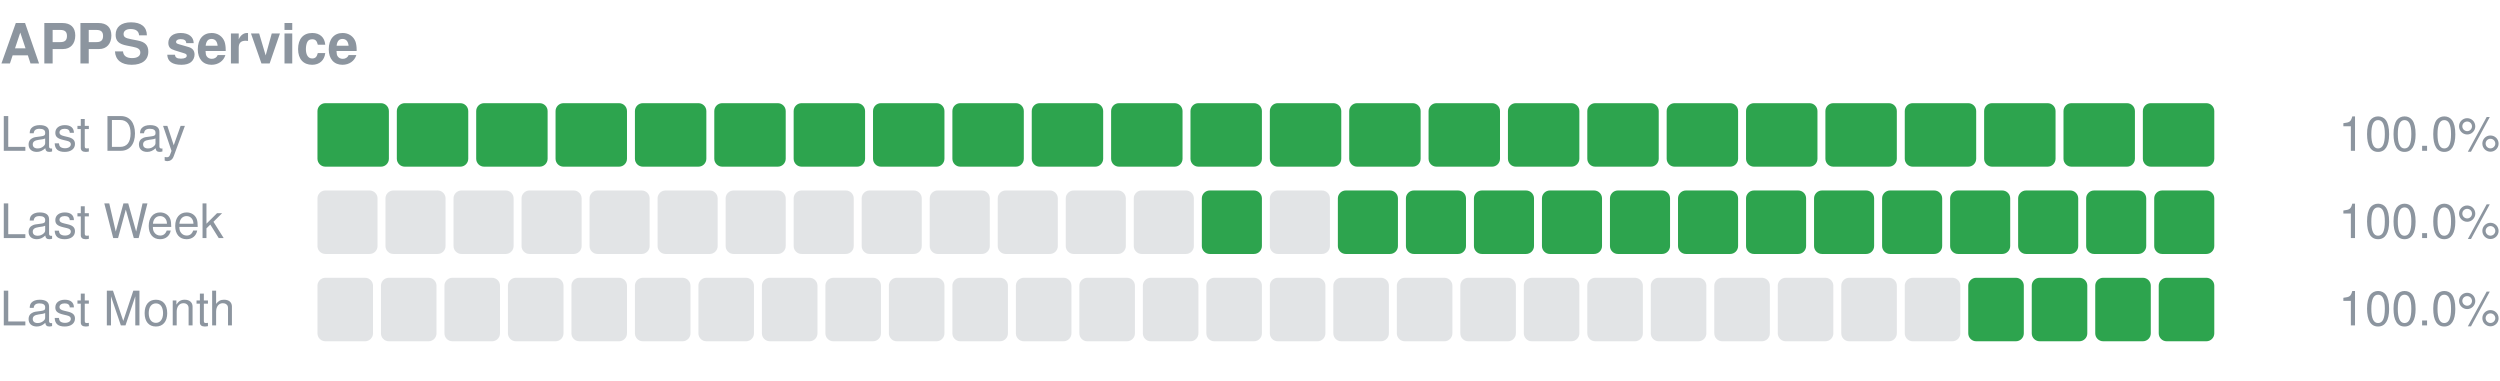
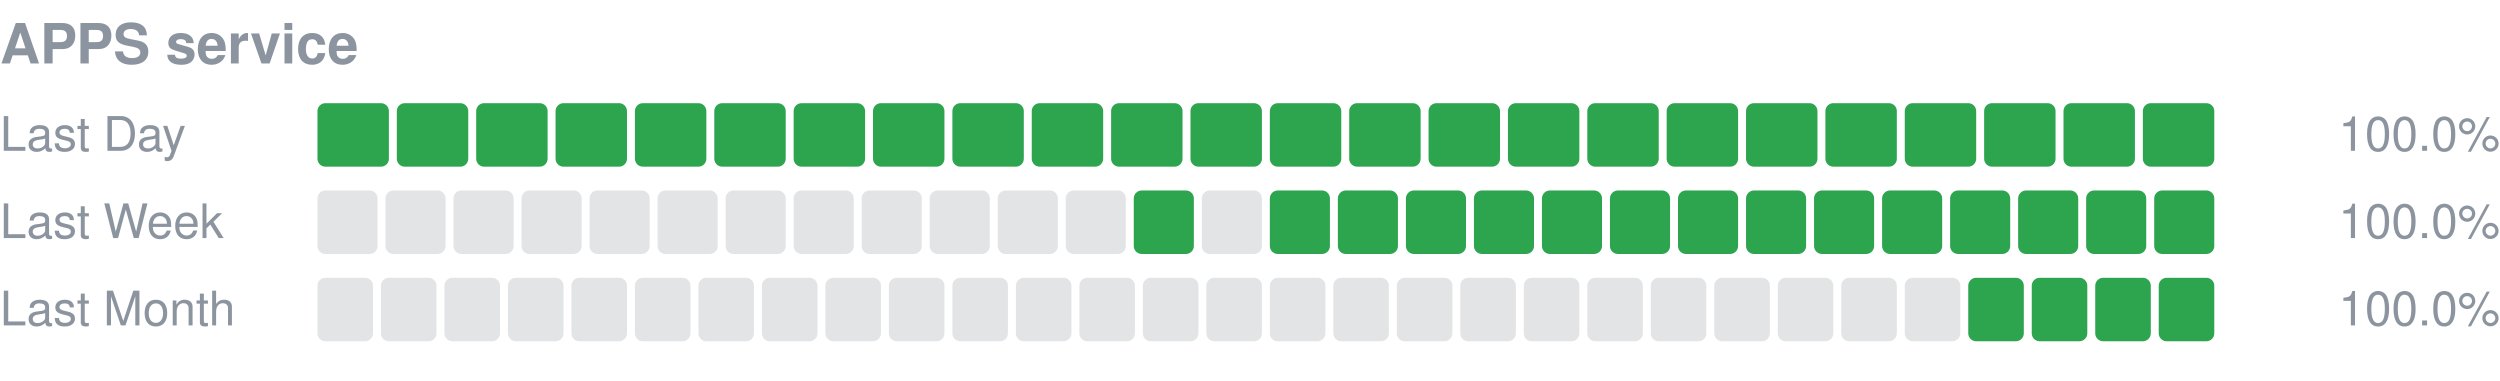
<svg xmlns="http://www.w3.org/2000/svg" width="630" height="96" viewBox="0 0 630 96" role="img" aria-label="APPS service uptime">
  <text x="0" y="16" font-size="14" font-weight="600" fill="#8c959f" font-family="-apple-system,Segoe UI,Helvetica,Arial,sans-serif">APPS service</text>
  <text x="0" y="38" font-size="12" fill="#8c959f" font-family="-apple-system,Segoe UI,Helvetica,Arial,sans-serif">Last Day</text>
  <rect x="80.00" y="26" width="18.00" height="16" rx="2" fill="#2da44e" />
  <rect x="100.00" y="26" width="18.00" height="16" rx="2" fill="#2da44e" />
  <rect x="120.00" y="26" width="18.00" height="16" rx="2" fill="#2da44e" />
  <rect x="140.00" y="26" width="18.00" height="16" rx="2" fill="#2da44e" />
  <rect x="160.00" y="26" width="18.00" height="16" rx="2" fill="#2da44e" />
  <rect x="180.00" y="26" width="18.00" height="16" rx="2" fill="#2da44e" />
  <rect x="200.00" y="26" width="18.00" height="16" rx="2" fill="#2da44e" />
  <rect x="220.00" y="26" width="18.00" height="16" rx="2" fill="#2da44e" />
  <rect x="240.00" y="26" width="18.00" height="16" rx="2" fill="#2da44e" />
  <rect x="260.00" y="26" width="18.00" height="16" rx="2" fill="#2da44e" />
  <rect x="280.00" y="26" width="18.00" height="16" rx="2" fill="#2da44e" />
  <rect x="300.00" y="26" width="18.00" height="16" rx="2" fill="#2da44e" />
  <rect x="320.00" y="26" width="18.00" height="16" rx="2" fill="#2da44e" />
  <rect x="340.00" y="26" width="18.00" height="16" rx="2" fill="#2da44e" />
  <rect x="360.00" y="26" width="18.00" height="16" rx="2" fill="#2da44e" />
  <rect x="380.00" y="26" width="18.00" height="16" rx="2" fill="#2da44e" />
  <rect x="400.00" y="26" width="18.00" height="16" rx="2" fill="#2da44e" />
  <rect x="420.00" y="26" width="18.00" height="16" rx="2" fill="#2da44e" />
  <rect x="440.00" y="26" width="18.00" height="16" rx="2" fill="#2da44e" />
  <rect x="460.00" y="26" width="18.00" height="16" rx="2" fill="#2da44e" />
  <rect x="480.00" y="26" width="18.00" height="16" rx="2" fill="#2da44e" />
  <rect x="500.00" y="26" width="18.00" height="16" rx="2" fill="#2da44e" />
  <rect x="520.00" y="26" width="18.00" height="16" rx="2" fill="#2da44e" />
  <rect x="540.00" y="26" width="18.00" height="16" rx="2" fill="#2da44e" />
  <text x="630" y="38" font-size="12" text-anchor="end" fill="#8c959f" font-family="-apple-system,Segoe UI,Helvetica,Arial,sans-serif">100.0%</text>
  <text x="0" y="60" font-size="12" fill="#8c959f" font-family="-apple-system,Segoe UI,Helvetica,Arial,sans-serif">Last Week</text>
  <rect x="80.00" y="48" width="15.14" height="16" rx="2" fill="#8c959f" fill-opacity="0.25" />
  <rect x="97.14" y="48" width="15.14" height="16" rx="2" fill="#8c959f" fill-opacity="0.25" />
  <rect x="114.29" y="48" width="15.14" height="16" rx="2" fill="#8c959f" fill-opacity="0.25" />
  <rect x="131.43" y="48" width="15.14" height="16" rx="2" fill="#8c959f" fill-opacity="0.25" />
  <rect x="148.57" y="48" width="15.14" height="16" rx="2" fill="#8c959f" fill-opacity="0.25" />
  <rect x="165.71" y="48" width="15.14" height="16" rx="2" fill="#8c959f" fill-opacity="0.25" />
  <rect x="182.86" y="48" width="15.14" height="16" rx="2" fill="#8c959f" fill-opacity="0.25" />
  <rect x="200.00" y="48" width="15.14" height="16" rx="2" fill="#8c959f" fill-opacity="0.25" />
  <rect x="217.14" y="48" width="15.14" height="16" rx="2" fill="#8c959f" fill-opacity="0.25" />
  <rect x="234.29" y="48" width="15.14" height="16" rx="2" fill="#8c959f" fill-opacity="0.25" />
  <rect x="251.43" y="48" width="15.14" height="16" rx="2" fill="#8c959f" fill-opacity="0.25" />
  <rect x="268.57" y="48" width="15.14" height="16" rx="2" fill="#8c959f" fill-opacity="0.25" />
-   <rect x="285.71" y="48" width="15.14" height="16" rx="2" fill="#8c959f" fill-opacity="0.25" />
-   <rect x="302.86" y="48" width="15.14" height="16" rx="2" fill="#2da44e" />
-   <rect x="320.00" y="48" width="15.14" height="16" rx="2" fill="#8c959f" fill-opacity="0.25" />
+   <rect x="285.71" y="48" width="15.14" height="16" rx="2" fill="#2da44e" />
+   <rect x="302.86" y="48" width="15.14" height="16" rx="2" fill="#8c959f" fill-opacity="0.25" />
+   <rect x="320.00" y="48" width="15.14" height="16" rx="2" fill="#2da44e" />
  <rect x="337.14" y="48" width="15.14" height="16" rx="2" fill="#2da44e" />
  <rect x="354.29" y="48" width="15.14" height="16" rx="2" fill="#2da44e" />
  <rect x="371.43" y="48" width="15.14" height="16" rx="2" fill="#2da44e" />
  <rect x="388.57" y="48" width="15.14" height="16" rx="2" fill="#2da44e" />
  <rect x="405.71" y="48" width="15.14" height="16" rx="2" fill="#2da44e" />
  <rect x="422.86" y="48" width="15.14" height="16" rx="2" fill="#2da44e" />
  <rect x="440.00" y="48" width="15.14" height="16" rx="2" fill="#2da44e" />
  <rect x="457.14" y="48" width="15.14" height="16" rx="2" fill="#2da44e" />
  <rect x="474.29" y="48" width="15.14" height="16" rx="2" fill="#2da44e" />
  <rect x="491.43" y="48" width="15.14" height="16" rx="2" fill="#2da44e" />
  <rect x="508.57" y="48" width="15.14" height="16" rx="2" fill="#2da44e" />
  <rect x="525.71" y="48" width="15.14" height="16" rx="2" fill="#2da44e" />
  <rect x="542.86" y="48" width="15.14" height="16" rx="2" fill="#2da44e" />
  <text x="630" y="60" font-size="12" text-anchor="end" fill="#8c959f" font-family="-apple-system,Segoe UI,Helvetica,Arial,sans-serif">100.0%</text>
  <text x="0" y="82" font-size="12" fill="#8c959f" font-family="-apple-system,Segoe UI,Helvetica,Arial,sans-serif">Last Month</text>
  <rect x="80.00" y="70" width="14.00" height="16" rx="2" fill="#8c959f" fill-opacity="0.25" />
  <rect x="96.00" y="70" width="14.00" height="16" rx="2" fill="#8c959f" fill-opacity="0.25" />
  <rect x="112.00" y="70" width="14.00" height="16" rx="2" fill="#8c959f" fill-opacity="0.25" />
  <rect x="128.00" y="70" width="14.00" height="16" rx="2" fill="#8c959f" fill-opacity="0.25" />
  <rect x="144.00" y="70" width="14.00" height="16" rx="2" fill="#8c959f" fill-opacity="0.25" />
  <rect x="160.00" y="70" width="14.00" height="16" rx="2" fill="#8c959f" fill-opacity="0.25" />
  <rect x="176.00" y="70" width="14.00" height="16" rx="2" fill="#8c959f" fill-opacity="0.25" />
  <rect x="192.00" y="70" width="14.00" height="16" rx="2" fill="#8c959f" fill-opacity="0.25" />
  <rect x="208.00" y="70" width="14.00" height="16" rx="2" fill="#8c959f" fill-opacity="0.25" />
  <rect x="224.00" y="70" width="14.00" height="16" rx="2" fill="#8c959f" fill-opacity="0.25" />
  <rect x="240.00" y="70" width="14.00" height="16" rx="2" fill="#8c959f" fill-opacity="0.25" />
  <rect x="256.00" y="70" width="14.00" height="16" rx="2" fill="#8c959f" fill-opacity="0.25" />
  <rect x="272.00" y="70" width="14.00" height="16" rx="2" fill="#8c959f" fill-opacity="0.25" />
  <rect x="288.00" y="70" width="14.00" height="16" rx="2" fill="#8c959f" fill-opacity="0.25" />
  <rect x="304.00" y="70" width="14.00" height="16" rx="2" fill="#8c959f" fill-opacity="0.25" />
  <rect x="320.00" y="70" width="14.00" height="16" rx="2" fill="#8c959f" fill-opacity="0.25" />
  <rect x="336.00" y="70" width="14.00" height="16" rx="2" fill="#8c959f" fill-opacity="0.25" />
  <rect x="352.00" y="70" width="14.00" height="16" rx="2" fill="#8c959f" fill-opacity="0.25" />
  <rect x="368.00" y="70" width="14.00" height="16" rx="2" fill="#8c959f" fill-opacity="0.25" />
  <rect x="384.00" y="70" width="14.00" height="16" rx="2" fill="#8c959f" fill-opacity="0.25" />
  <rect x="400.00" y="70" width="14.00" height="16" rx="2" fill="#8c959f" fill-opacity="0.25" />
  <rect x="416.00" y="70" width="14.00" height="16" rx="2" fill="#8c959f" fill-opacity="0.25" />
  <rect x="432.00" y="70" width="14.00" height="16" rx="2" fill="#8c959f" fill-opacity="0.25" />
  <rect x="448.00" y="70" width="14.00" height="16" rx="2" fill="#8c959f" fill-opacity="0.25" />
  <rect x="464.00" y="70" width="14.00" height="16" rx="2" fill="#8c959f" fill-opacity="0.25" />
  <rect x="480.00" y="70" width="14.00" height="16" rx="2" fill="#8c959f" fill-opacity="0.25" />
  <rect x="496.00" y="70" width="14.00" height="16" rx="2" fill="#2da44e" />
  <rect x="512.00" y="70" width="14.00" height="16" rx="2" fill="#2da44e" />
  <rect x="528.00" y="70" width="14.00" height="16" rx="2" fill="#2da44e" />
  <rect x="544.00" y="70" width="14.00" height="16" rx="2" fill="#2da44e" />
  <text x="630" y="82" font-size="12" text-anchor="end" fill="#8c959f" font-family="-apple-system,Segoe UI,Helvetica,Arial,sans-serif">100.0%</text>
</svg>
